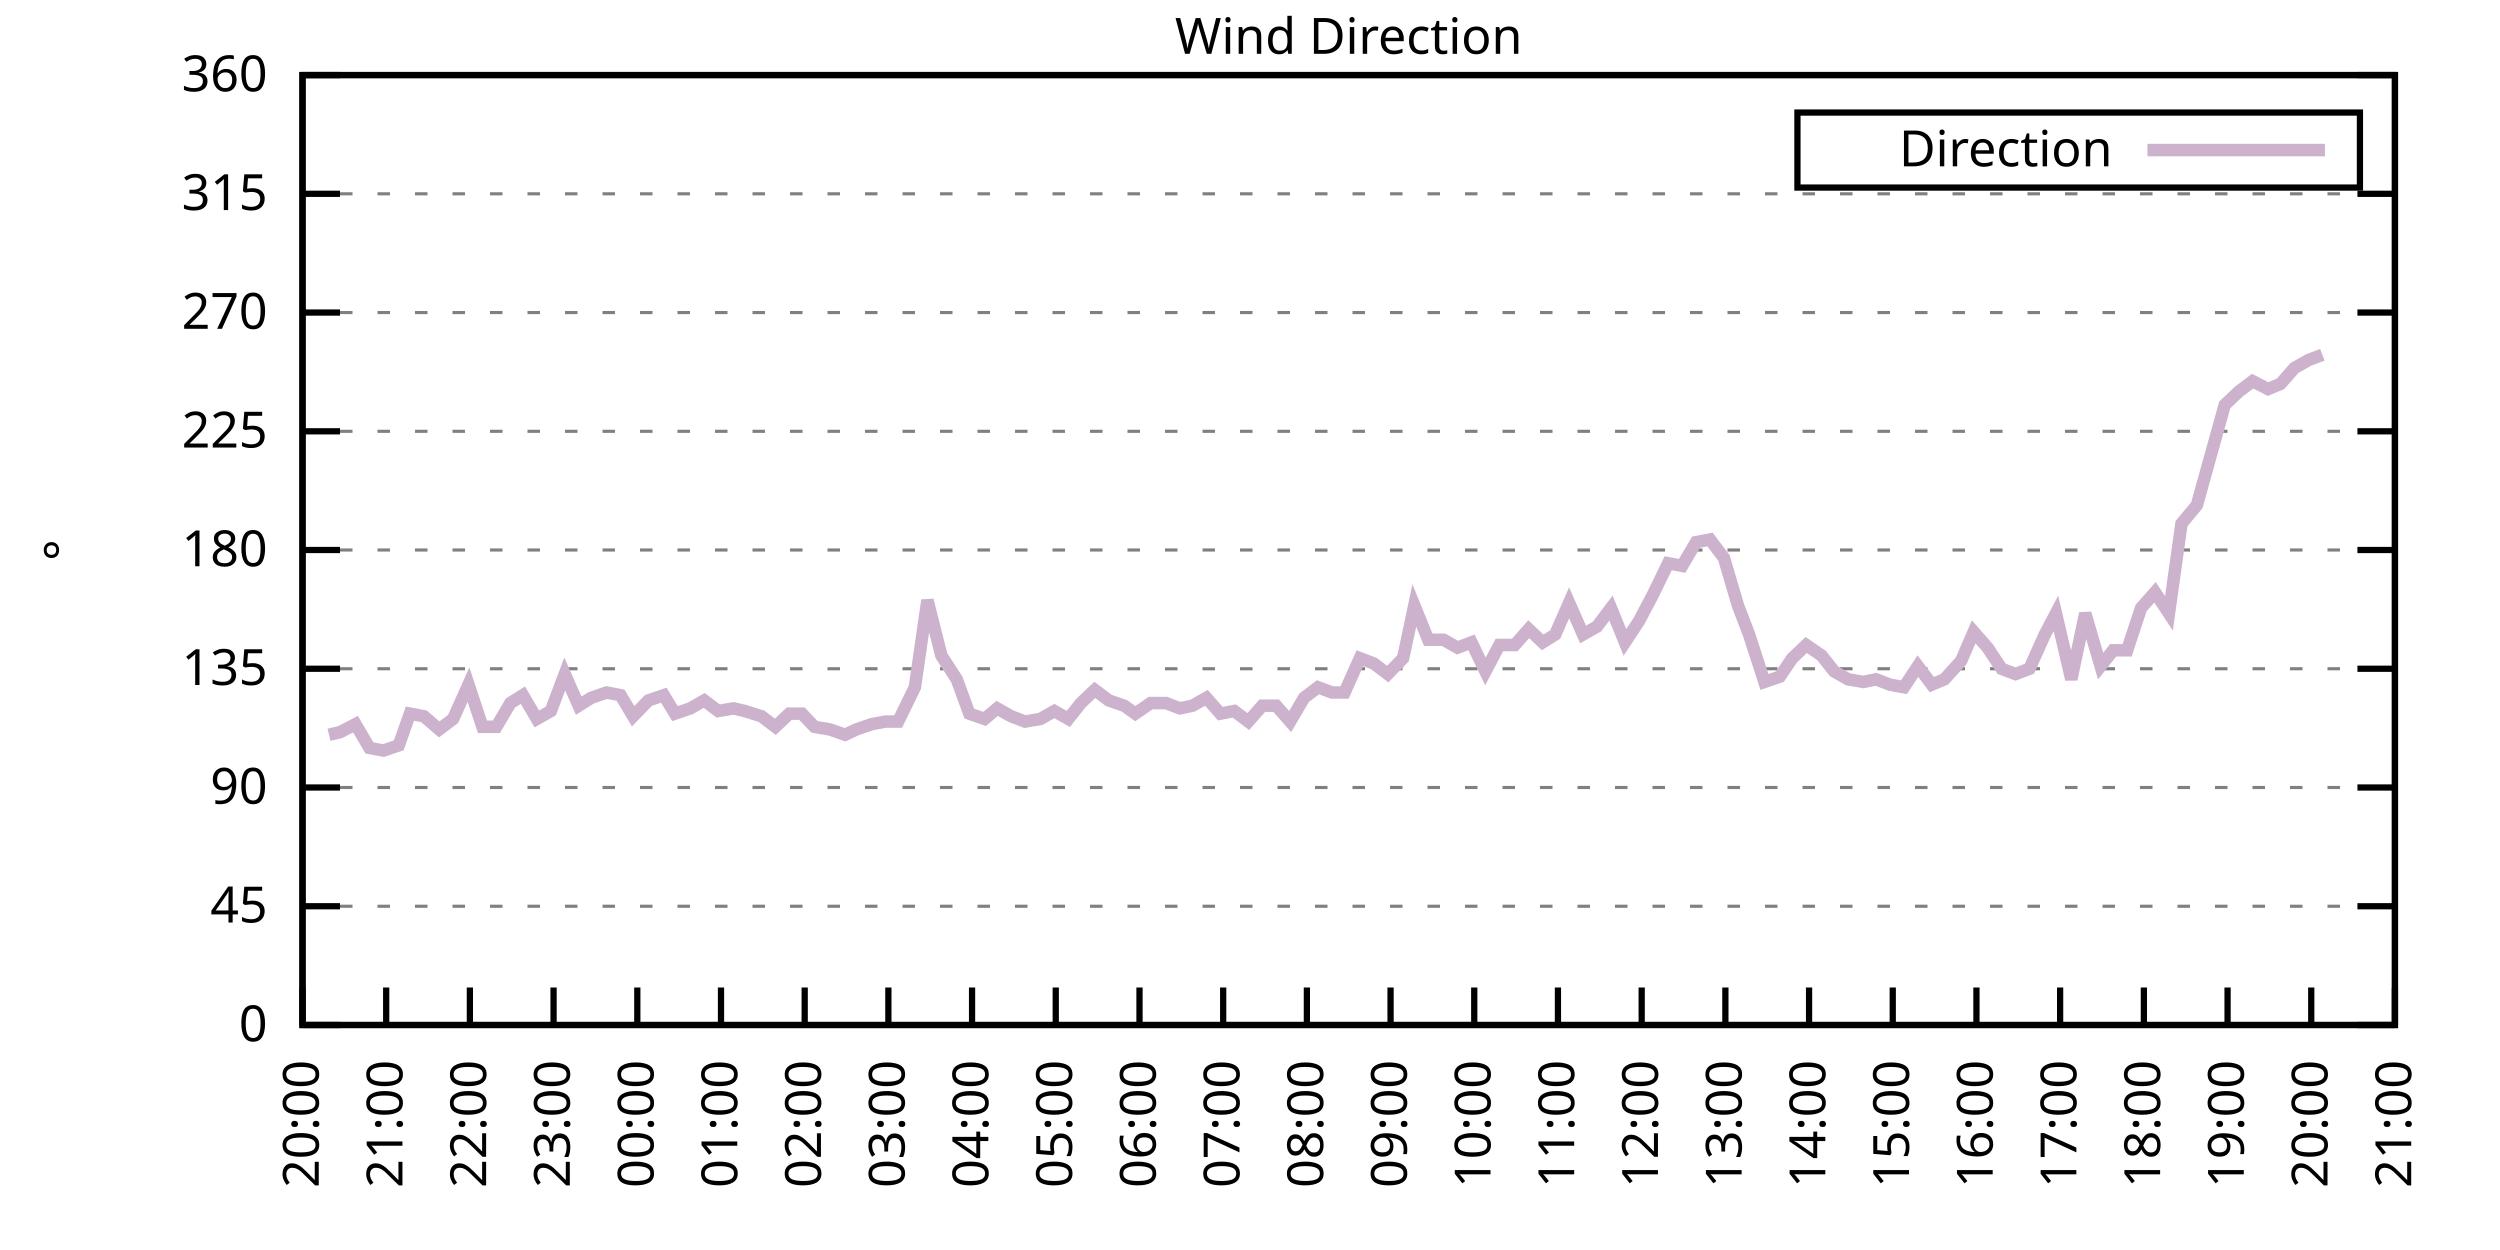
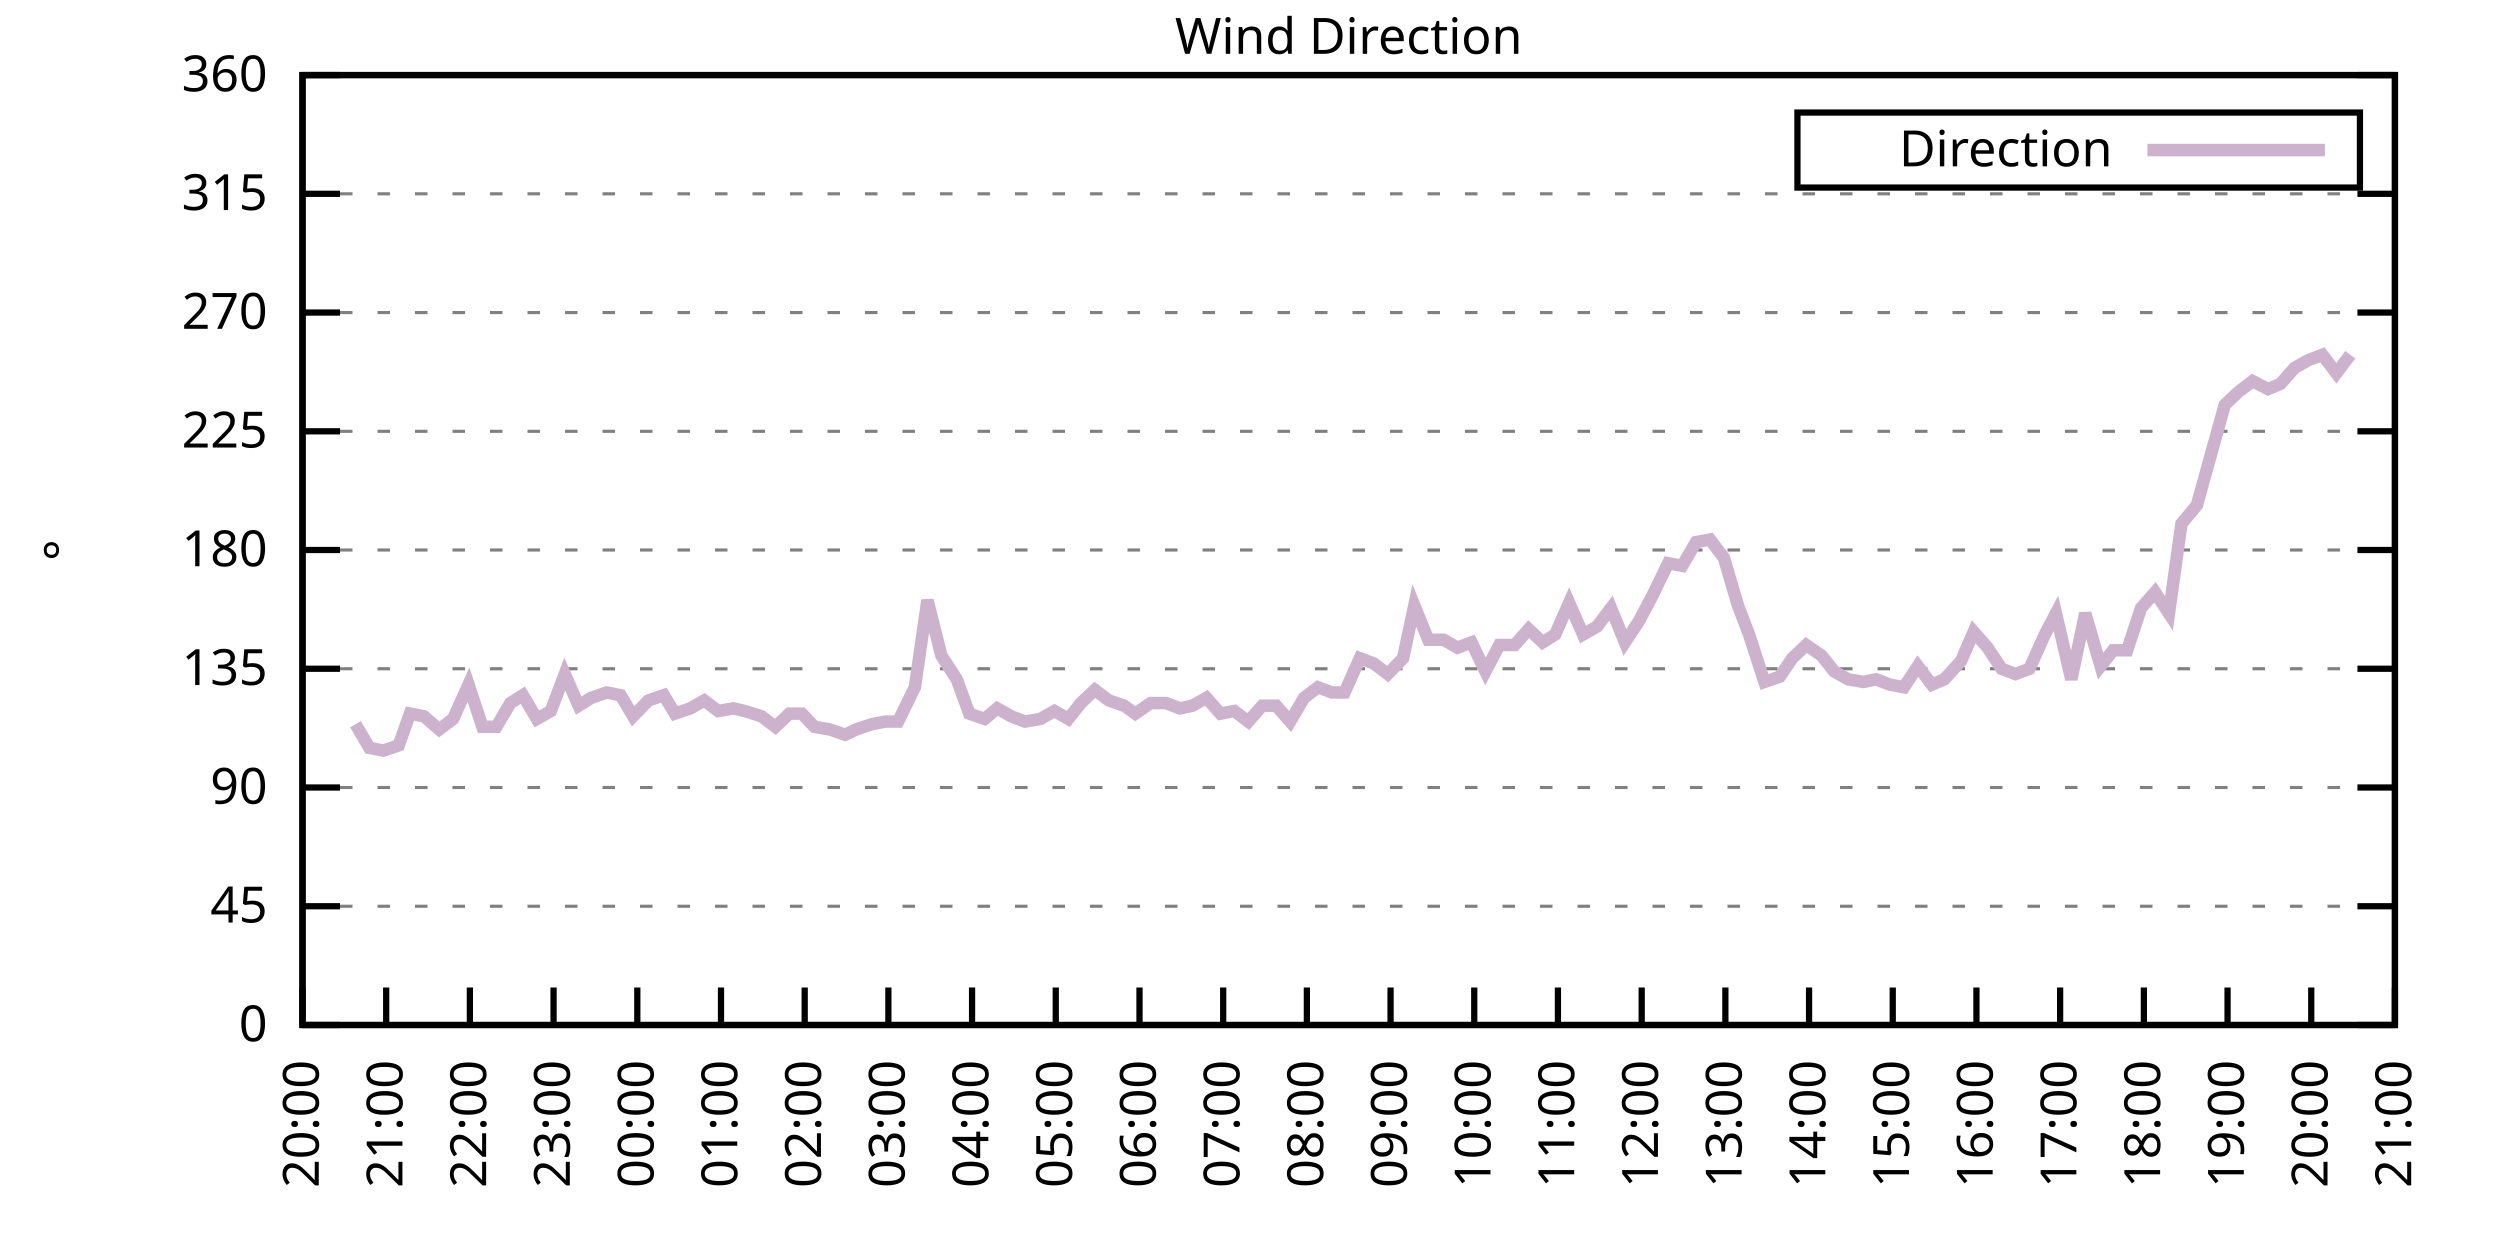
<svg xmlns="http://www.w3.org/2000/svg" xmlns:xlink="http://www.w3.org/1999/xlink" width="400" height="200" viewBox="0 0 400 200">
  <g id="gnuplot_canvas">
    <rect x="0" y="0" width="400" height="200" fill="none" />
    <defs>
      <circle id="gpDot" r="0.5" stroke-width="0.5" stroke="currentColor" />
      <path id="gpPt0" stroke-width="0.333" stroke="currentColor" d="M-1,0 h2 M0,-1 v2" />
      <path id="gpPt1" stroke-width="0.333" stroke="currentColor" d="M-1,-1 L1,1 M1,-1 L-1,1" />
      <path id="gpPt2" stroke-width="0.333" stroke="currentColor" d="M-1,0 L1,0 M0,-1 L0,1 M-1,-1 L1,1 M-1,1 L1,-1" />
      <rect id="gpPt3" stroke-width="0.333" stroke="currentColor" x="-1" y="-1" width="2" height="2" />
      <rect id="gpPt4" stroke-width="0.333" stroke="currentColor" fill="currentColor" x="-1" y="-1" width="2" height="2" />
      <circle id="gpPt5" stroke-width="0.333" stroke="currentColor" cx="0" cy="0" r="1" />
      <use xlink:href="#gpPt5" id="gpPt6" fill="currentColor" stroke="none" />
      <path id="gpPt7" stroke-width="0.333" stroke="currentColor" d="M0,-1.33 L-1.33,0.67 L1.33,0.67 z" />
      <use xlink:href="#gpPt7" id="gpPt8" fill="currentColor" stroke="none" />
      <use xlink:href="#gpPt7" id="gpPt9" stroke="currentColor" transform="rotate(180)" />
      <use xlink:href="#gpPt9" id="gpPt10" fill="currentColor" stroke="none" />
      <use xlink:href="#gpPt3" id="gpPt11" stroke="currentColor" transform="rotate(45)" />
      <use xlink:href="#gpPt11" id="gpPt12" fill="currentColor" stroke="none" />
      <path id="gpPt13" stroke-width="0.333" stroke="currentColor" d="M0,1.330 L1.265,0.411 L0.782,-1.067 L-0.782,-1.076 L-1.265,0.411 z" />
      <use xlink:href="#gpPt13" id="gpPt14" fill="currentColor" stroke="none" />
      <filter id="textbox" filterUnits="objectBoundingBox" x="0" y="0" height="1" width="1">
        <feFlood flood-color="white" flood-opacity="1" result="bgnd" />
        <feComposite in="SourceGraphic" in2="bgnd" operator="atop" />
      </filter>
      <filter id="greybox" filterUnits="objectBoundingBox" x="0" y="0" height="1" width="1">
        <feFlood flood-color="lightgrey" flood-opacity="1" result="grey" />
        <feComposite in="SourceGraphic" in2="grey" operator="atop" />
      </filter>
    </defs>
    <g fill="none" color="white" stroke="currentColor" stroke-width="1.00" stroke-linecap="butt" stroke-linejoin="miter">
</g>
    <g fill="none" color="black" stroke="currentColor" stroke-width="1.00" stroke-linecap="butt" stroke-linejoin="miter">
      <g stroke="none" shape-rendering="crispEdges">
        <polygon fill="rgb(255, 255, 255)" points="48.40,164.00 383.18,164.00 383.18,12.02 48.40,12.02 " />
      </g>
    </g>
    <g fill="none" color="black" stroke="currentColor" stroke-width="1.00" stroke-linecap="butt" stroke-linejoin="miter">
</g>
    <g fill="none" color="black" stroke="black" stroke-width="0.50" stroke-linecap="butt" stroke-linejoin="miter">
</g>
    <g fill="none" color="gray" stroke="currentColor" stroke-width="0.50" stroke-linecap="butt" stroke-linejoin="miter">
      <path stroke="gray" stroke-dasharray="2,4" class="gridline" d="M48.40,164.00 L383.19,164.00  " />
    </g>
    <g fill="none" color="gray" stroke="gray" stroke-width="1.00" stroke-linecap="butt" stroke-linejoin="miter">
</g>
    <g fill="none" color="black" stroke="currentColor" stroke-width="1.00" stroke-linecap="butt" stroke-linejoin="miter">
      <path stroke="black" d="M48.40,164.00 L54.40,164.00 M383.19,164.00 L377.19,164.00  " />
      <g transform="translate(42.80,166.60)" stroke="none" fill="black" font-family="Sans" font-size="8.00" text-anchor="end">
        <text>
          <tspan font-family="Sans"> 0</tspan>
        </text>
      </g>
    </g>
    <g fill="none" color="black" stroke="currentColor" stroke-width="1.00" stroke-linecap="butt" stroke-linejoin="miter">
</g>
    <g fill="none" color="black" stroke="black" stroke-width="0.50" stroke-linecap="butt" stroke-linejoin="miter">
</g>
    <g fill="none" color="gray" stroke="currentColor" stroke-width="0.50" stroke-linecap="butt" stroke-linejoin="miter">
      <path stroke="gray" stroke-dasharray="2,4" class="gridline" d="M48.40,145.00 L383.19,145.00  " />
    </g>
    <g fill="none" color="gray" stroke="gray" stroke-width="1.00" stroke-linecap="butt" stroke-linejoin="miter">
</g>
    <g fill="none" color="black" stroke="currentColor" stroke-width="1.00" stroke-linecap="butt" stroke-linejoin="miter">
      <path stroke="black" d="M48.40,145.00 L54.40,145.00 M383.19,145.00 L377.19,145.00  " />
      <g transform="translate(42.80,147.60)" stroke="none" fill="black" font-family="Sans" font-size="8.00" text-anchor="end">
        <text>
          <tspan font-family="Sans"> 45</tspan>
        </text>
      </g>
    </g>
    <g fill="none" color="black" stroke="currentColor" stroke-width="1.00" stroke-linecap="butt" stroke-linejoin="miter">
</g>
    <g fill="none" color="black" stroke="black" stroke-width="0.50" stroke-linecap="butt" stroke-linejoin="miter">
</g>
    <g fill="none" color="gray" stroke="currentColor" stroke-width="0.50" stroke-linecap="butt" stroke-linejoin="miter">
      <path stroke="gray" stroke-dasharray="2,4" class="gridline" d="M48.40,126.00 L383.19,126.00  " />
    </g>
    <g fill="none" color="gray" stroke="gray" stroke-width="1.00" stroke-linecap="butt" stroke-linejoin="miter">
</g>
    <g fill="none" color="black" stroke="currentColor" stroke-width="1.00" stroke-linecap="butt" stroke-linejoin="miter">
      <path stroke="black" d="M48.40,126.00 L54.40,126.00 M383.19,126.00 L377.19,126.00  " />
      <g transform="translate(42.80,128.60)" stroke="none" fill="black" font-family="Sans" font-size="8.00" text-anchor="end">
        <text>
          <tspan font-family="Sans"> 90</tspan>
        </text>
      </g>
    </g>
    <g fill="none" color="black" stroke="currentColor" stroke-width="1.00" stroke-linecap="butt" stroke-linejoin="miter">
</g>
    <g fill="none" color="black" stroke="black" stroke-width="0.50" stroke-linecap="butt" stroke-linejoin="miter">
</g>
    <g fill="none" color="gray" stroke="currentColor" stroke-width="0.50" stroke-linecap="butt" stroke-linejoin="miter">
      <path stroke="gray" stroke-dasharray="2,4" class="gridline" d="M48.40,107.00 L383.19,107.00  " />
    </g>
    <g fill="none" color="gray" stroke="gray" stroke-width="1.00" stroke-linecap="butt" stroke-linejoin="miter">
</g>
    <g fill="none" color="black" stroke="currentColor" stroke-width="1.00" stroke-linecap="butt" stroke-linejoin="miter">
      <path stroke="black" d="M48.40,107.00 L54.40,107.00 M383.19,107.00 L377.19,107.00  " />
      <g transform="translate(42.80,109.60)" stroke="none" fill="black" font-family="Sans" font-size="8.00" text-anchor="end">
        <text>
          <tspan font-family="Sans"> 135</tspan>
        </text>
      </g>
    </g>
    <g fill="none" color="black" stroke="currentColor" stroke-width="1.00" stroke-linecap="butt" stroke-linejoin="miter">
</g>
    <g fill="none" color="black" stroke="black" stroke-width="0.50" stroke-linecap="butt" stroke-linejoin="miter">
</g>
    <g fill="none" color="gray" stroke="currentColor" stroke-width="0.50" stroke-linecap="butt" stroke-linejoin="miter">
      <path stroke="gray" stroke-dasharray="2,4" class="gridline" d="M48.40,88.00 L383.19,88.00  " />
    </g>
    <g fill="none" color="gray" stroke="gray" stroke-width="1.00" stroke-linecap="butt" stroke-linejoin="miter">
</g>
    <g fill="none" color="black" stroke="currentColor" stroke-width="1.00" stroke-linecap="butt" stroke-linejoin="miter">
      <path stroke="black" d="M48.40,88.00 L54.40,88.00 M383.19,88.00 L377.19,88.00  " />
      <g transform="translate(42.80,90.60)" stroke="none" fill="black" font-family="Sans" font-size="8.00" text-anchor="end">
        <text>
          <tspan font-family="Sans"> 180</tspan>
        </text>
      </g>
    </g>
    <g fill="none" color="black" stroke="currentColor" stroke-width="1.00" stroke-linecap="butt" stroke-linejoin="miter">
</g>
    <g fill="none" color="black" stroke="black" stroke-width="0.50" stroke-linecap="butt" stroke-linejoin="miter">
</g>
    <g fill="none" color="gray" stroke="currentColor" stroke-width="0.50" stroke-linecap="butt" stroke-linejoin="miter">
      <path stroke="gray" stroke-dasharray="2,4" class="gridline" d="M48.40,69.01 L383.19,69.01  " />
    </g>
    <g fill="none" color="gray" stroke="gray" stroke-width="1.00" stroke-linecap="butt" stroke-linejoin="miter">
</g>
    <g fill="none" color="black" stroke="currentColor" stroke-width="1.00" stroke-linecap="butt" stroke-linejoin="miter">
      <path stroke="black" d="M48.40,69.01 L54.40,69.01 M383.19,69.01 L377.19,69.01  " />
      <g transform="translate(42.80,71.61)" stroke="none" fill="black" font-family="Sans" font-size="8.00" text-anchor="end">
        <text>
          <tspan font-family="Sans"> 225</tspan>
        </text>
      </g>
    </g>
    <g fill="none" color="black" stroke="currentColor" stroke-width="1.00" stroke-linecap="butt" stroke-linejoin="miter">
</g>
    <g fill="none" color="black" stroke="black" stroke-width="0.50" stroke-linecap="butt" stroke-linejoin="miter">
</g>
    <g fill="none" color="gray" stroke="currentColor" stroke-width="0.50" stroke-linecap="butt" stroke-linejoin="miter">
      <path stroke="gray" stroke-dasharray="2,4" class="gridline" d="M48.40,50.01 L383.19,50.01  " />
    </g>
    <g fill="none" color="gray" stroke="gray" stroke-width="1.00" stroke-linecap="butt" stroke-linejoin="miter">
</g>
    <g fill="none" color="black" stroke="currentColor" stroke-width="1.00" stroke-linecap="butt" stroke-linejoin="miter">
      <path stroke="black" d="M48.40,50.01 L54.40,50.01 M383.19,50.01 L377.19,50.01  " />
      <g transform="translate(42.80,52.61)" stroke="none" fill="black" font-family="Sans" font-size="8.00" text-anchor="end">
        <text>
          <tspan font-family="Sans"> 270</tspan>
        </text>
      </g>
    </g>
    <g fill="none" color="black" stroke="currentColor" stroke-width="1.00" stroke-linecap="butt" stroke-linejoin="miter">
</g>
    <g fill="none" color="black" stroke="black" stroke-width="0.50" stroke-linecap="butt" stroke-linejoin="miter">
</g>
    <g fill="none" color="gray" stroke="currentColor" stroke-width="0.50" stroke-linecap="butt" stroke-linejoin="miter">
      <path stroke="gray" stroke-dasharray="2,4" class="gridline" d="M48.40,31.01 L383.19,31.01  " />
    </g>
    <g fill="none" color="gray" stroke="gray" stroke-width="1.00" stroke-linecap="butt" stroke-linejoin="miter">
</g>
    <g fill="none" color="black" stroke="currentColor" stroke-width="1.00" stroke-linecap="butt" stroke-linejoin="miter">
      <path stroke="black" d="M48.40,31.01 L54.40,31.01 M383.19,31.01 L377.19,31.01  " />
      <g transform="translate(42.80,33.61)" stroke="none" fill="black" font-family="Sans" font-size="8.00" text-anchor="end">
        <text>
          <tspan font-family="Sans"> 315</tspan>
        </text>
      </g>
    </g>
    <g fill="none" color="black" stroke="currentColor" stroke-width="1.00" stroke-linecap="butt" stroke-linejoin="miter">
</g>
    <g fill="none" color="black" stroke="black" stroke-width="0.50" stroke-linecap="butt" stroke-linejoin="miter">
</g>
    <g fill="none" color="gray" stroke="currentColor" stroke-width="0.50" stroke-linecap="butt" stroke-linejoin="miter">
      <path stroke="gray" stroke-dasharray="2,4" class="gridline" d="M48.40,12.01 L383.19,12.01  " />
    </g>
    <g fill="none" color="gray" stroke="gray" stroke-width="1.00" stroke-linecap="butt" stroke-linejoin="miter">
</g>
    <g fill="none" color="black" stroke="currentColor" stroke-width="1.00" stroke-linecap="butt" stroke-linejoin="miter">
      <path stroke="black" d="M48.40,12.01 L54.40,12.01 M383.19,12.01 L377.19,12.01  " />
      <g transform="translate(42.80,14.61)" stroke="none" fill="black" font-family="Sans" font-size="8.00" text-anchor="end">
        <text>
          <tspan font-family="Sans"> 360</tspan>
        </text>
      </g>
    </g>
    <g fill="none" color="black" stroke="currentColor" stroke-width="1.00" stroke-linecap="butt" stroke-linejoin="miter">
      <path stroke="black" d="M48.40,164.00 L48.40,158.00  " />
      <g transform="translate(51.00,169.60) rotate(270.00)" stroke="none" fill="black" font-family="Sans" font-size="8.00" text-anchor="end">
        <text>
          <tspan font-family="Sans">20:00</tspan>
        </text>
      </g>
    </g>
    <g fill="none" color="black" stroke="currentColor" stroke-width="1.00" stroke-linecap="butt" stroke-linejoin="miter">
      <path stroke="black" d="M61.79,164.00 L61.79,158.00  " />
      <g transform="translate(64.39,169.60) rotate(270.00)" stroke="none" fill="black" font-family="Sans" font-size="8.00" text-anchor="end">
        <text>
          <tspan font-family="Sans">21:00</tspan>
        </text>
      </g>
    </g>
    <g fill="none" color="black" stroke="currentColor" stroke-width="1.00" stroke-linecap="butt" stroke-linejoin="miter">
      <path stroke="black" d="M75.18,164.00 L75.18,158.00  " />
      <g transform="translate(77.78,169.60) rotate(270.00)" stroke="none" fill="black" font-family="Sans" font-size="8.00" text-anchor="end">
        <text>
          <tspan font-family="Sans">22:00</tspan>
        </text>
      </g>
    </g>
    <g fill="none" color="black" stroke="currentColor" stroke-width="1.00" stroke-linecap="butt" stroke-linejoin="miter">
      <path stroke="black" d="M88.57,164.00 L88.57,158.00  " />
      <g transform="translate(91.17,169.60) rotate(270.00)" stroke="none" fill="black" font-family="Sans" font-size="8.00" text-anchor="end">
        <text>
          <tspan font-family="Sans">23:00</tspan>
        </text>
      </g>
    </g>
    <g fill="none" color="black" stroke="currentColor" stroke-width="1.00" stroke-linecap="butt" stroke-linejoin="miter">
      <path stroke="black" d="M101.97,164.00 L101.97,158.00  " />
      <g transform="translate(104.57,169.60) rotate(270.00)" stroke="none" fill="black" font-family="Sans" font-size="8.00" text-anchor="end">
        <text>
          <tspan font-family="Sans">00:00</tspan>
        </text>
      </g>
    </g>
    <g fill="none" color="black" stroke="currentColor" stroke-width="1.00" stroke-linecap="butt" stroke-linejoin="miter">
      <path stroke="black" d="M115.36,164.00 L115.36,158.00  " />
      <g transform="translate(117.96,169.60) rotate(270.00)" stroke="none" fill="black" font-family="Sans" font-size="8.00" text-anchor="end">
        <text>
          <tspan font-family="Sans">01:00</tspan>
        </text>
      </g>
    </g>
    <g fill="none" color="black" stroke="currentColor" stroke-width="1.00" stroke-linecap="butt" stroke-linejoin="miter">
      <path stroke="black" d="M128.75,164.00 L128.75,158.00  " />
      <g transform="translate(131.35,169.60) rotate(270.00)" stroke="none" fill="black" font-family="Sans" font-size="8.00" text-anchor="end">
        <text>
          <tspan font-family="Sans">02:00</tspan>
        </text>
      </g>
    </g>
    <g fill="none" color="black" stroke="currentColor" stroke-width="1.00" stroke-linecap="butt" stroke-linejoin="miter">
      <path stroke="black" d="M142.14,164.00 L142.14,158.00  " />
      <g transform="translate(144.74,169.60) rotate(270.00)" stroke="none" fill="black" font-family="Sans" font-size="8.00" text-anchor="end">
        <text>
          <tspan font-family="Sans">03:00</tspan>
        </text>
      </g>
    </g>
    <g fill="none" color="black" stroke="currentColor" stroke-width="1.00" stroke-linecap="butt" stroke-linejoin="miter">
      <path stroke="black" d="M155.53,164.00 L155.53,158.00  " />
      <g transform="translate(158.13,169.60) rotate(270.00)" stroke="none" fill="black" font-family="Sans" font-size="8.00" text-anchor="end">
        <text>
          <tspan font-family="Sans">04:00</tspan>
        </text>
      </g>
    </g>
    <g fill="none" color="black" stroke="currentColor" stroke-width="1.00" stroke-linecap="butt" stroke-linejoin="miter">
      <path stroke="black" d="M168.92,164.00 L168.92,158.00  " />
      <g transform="translate(171.52,169.60) rotate(270.00)" stroke="none" fill="black" font-family="Sans" font-size="8.00" text-anchor="end">
        <text>
          <tspan font-family="Sans">05:00</tspan>
        </text>
      </g>
    </g>
    <g fill="none" color="black" stroke="currentColor" stroke-width="1.00" stroke-linecap="butt" stroke-linejoin="miter">
      <path stroke="black" d="M182.32,164.00 L182.32,158.00  " />
      <g transform="translate(184.92,169.60) rotate(270.00)" stroke="none" fill="black" font-family="Sans" font-size="8.00" text-anchor="end">
        <text>
          <tspan font-family="Sans">06:00</tspan>
        </text>
      </g>
    </g>
    <g fill="none" color="black" stroke="currentColor" stroke-width="1.00" stroke-linecap="butt" stroke-linejoin="miter">
      <path stroke="black" d="M195.71,164.00 L195.71,158.00  " />
      <g transform="translate(198.31,169.60) rotate(270.00)" stroke="none" fill="black" font-family="Sans" font-size="8.00" text-anchor="end">
        <text>
          <tspan font-family="Sans">07:00</tspan>
        </text>
      </g>
    </g>
    <g fill="none" color="black" stroke="currentColor" stroke-width="1.00" stroke-linecap="butt" stroke-linejoin="miter">
      <path stroke="black" d="M209.10,164.00 L209.10,158.00  " />
      <g transform="translate(211.70,169.60) rotate(270.00)" stroke="none" fill="black" font-family="Sans" font-size="8.00" text-anchor="end">
        <text>
          <tspan font-family="Sans">08:00</tspan>
        </text>
      </g>
    </g>
    <g fill="none" color="black" stroke="currentColor" stroke-width="1.00" stroke-linecap="butt" stroke-linejoin="miter">
      <path stroke="black" d="M222.49,164.00 L222.49,158.00  " />
      <g transform="translate(225.09,169.60) rotate(270.00)" stroke="none" fill="black" font-family="Sans" font-size="8.00" text-anchor="end">
        <text>
          <tspan font-family="Sans">09:00</tspan>
        </text>
      </g>
    </g>
    <g fill="none" color="black" stroke="currentColor" stroke-width="1.00" stroke-linecap="butt" stroke-linejoin="miter">
      <path stroke="black" d="M235.88,164.00 L235.88,158.00  " />
      <g transform="translate(238.48,169.60) rotate(270.00)" stroke="none" fill="black" font-family="Sans" font-size="8.00" text-anchor="end">
        <text>
          <tspan font-family="Sans">10:00</tspan>
        </text>
      </g>
    </g>
    <g fill="none" color="black" stroke="currentColor" stroke-width="1.00" stroke-linecap="butt" stroke-linejoin="miter">
      <path stroke="black" d="M249.27,164.00 L249.27,158.00  " />
      <g transform="translate(251.87,169.60) rotate(270.00)" stroke="none" fill="black" font-family="Sans" font-size="8.00" text-anchor="end">
        <text>
          <tspan font-family="Sans">11:00</tspan>
        </text>
      </g>
    </g>
    <g fill="none" color="black" stroke="currentColor" stroke-width="1.00" stroke-linecap="butt" stroke-linejoin="miter">
      <path stroke="black" d="M262.67,164.00 L262.67,158.00  " />
      <g transform="translate(265.27,169.60) rotate(270.00)" stroke="none" fill="black" font-family="Sans" font-size="8.00" text-anchor="end">
        <text>
          <tspan font-family="Sans">12:00</tspan>
        </text>
      </g>
    </g>
    <g fill="none" color="black" stroke="currentColor" stroke-width="1.00" stroke-linecap="butt" stroke-linejoin="miter">
      <path stroke="black" d="M276.06,164.00 L276.06,158.00  " />
      <g transform="translate(278.66,169.60) rotate(270.00)" stroke="none" fill="black" font-family="Sans" font-size="8.00" text-anchor="end">
        <text>
          <tspan font-family="Sans">13:00</tspan>
        </text>
      </g>
    </g>
    <g fill="none" color="black" stroke="currentColor" stroke-width="1.00" stroke-linecap="butt" stroke-linejoin="miter">
      <path stroke="black" d="M289.45,164.00 L289.45,158.00  " />
      <g transform="translate(292.05,169.60) rotate(270.00)" stroke="none" fill="black" font-family="Sans" font-size="8.00" text-anchor="end">
        <text>
          <tspan font-family="Sans">14:00</tspan>
        </text>
      </g>
    </g>
    <g fill="none" color="black" stroke="currentColor" stroke-width="1.00" stroke-linecap="butt" stroke-linejoin="miter">
      <path stroke="black" d="M302.84,164.00 L302.84,158.00  " />
      <g transform="translate(305.44,169.60) rotate(270.00)" stroke="none" fill="black" font-family="Sans" font-size="8.00" text-anchor="end">
        <text>
          <tspan font-family="Sans">15:00</tspan>
        </text>
      </g>
    </g>
    <g fill="none" color="black" stroke="currentColor" stroke-width="1.00" stroke-linecap="butt" stroke-linejoin="miter">
      <path stroke="black" d="M316.23,164.00 L316.23,158.00  " />
      <g transform="translate(318.83,169.60) rotate(270.00)" stroke="none" fill="black" font-family="Sans" font-size="8.00" text-anchor="end">
        <text>
          <tspan font-family="Sans">16:00</tspan>
        </text>
      </g>
    </g>
    <g fill="none" color="black" stroke="currentColor" stroke-width="1.00" stroke-linecap="butt" stroke-linejoin="miter">
      <path stroke="black" d="M329.62,164.00 L329.62,158.00  " />
      <g transform="translate(332.22,169.60) rotate(270.00)" stroke="none" fill="black" font-family="Sans" font-size="8.00" text-anchor="end">
        <text>
          <tspan font-family="Sans">17:00</tspan>
        </text>
      </g>
    </g>
    <g fill="none" color="black" stroke="currentColor" stroke-width="1.00" stroke-linecap="butt" stroke-linejoin="miter">
      <path stroke="black" d="M343.02,164.00 L343.02,158.00  " />
      <g transform="translate(345.62,169.60) rotate(270.00)" stroke="none" fill="black" font-family="Sans" font-size="8.00" text-anchor="end">
        <text>
          <tspan font-family="Sans">18:00</tspan>
        </text>
      </g>
    </g>
    <g fill="none" color="black" stroke="currentColor" stroke-width="1.00" stroke-linecap="butt" stroke-linejoin="miter">
      <path stroke="black" d="M356.41,164.00 L356.41,158.00  " />
      <g transform="translate(359.01,169.60) rotate(270.00)" stroke="none" fill="black" font-family="Sans" font-size="8.00" text-anchor="end">
        <text>
          <tspan font-family="Sans">19:00</tspan>
        </text>
      </g>
    </g>
    <g fill="none" color="black" stroke="currentColor" stroke-width="1.00" stroke-linecap="butt" stroke-linejoin="miter">
      <path stroke="black" d="M369.80,164.00 L369.80,158.00  " />
      <g transform="translate(372.40,169.60) rotate(270.00)" stroke="none" fill="black" font-family="Sans" font-size="8.00" text-anchor="end">
        <text>
          <tspan font-family="Sans">20:00</tspan>
        </text>
      </g>
    </g>
    <g fill="none" color="black" stroke="currentColor" stroke-width="1.00" stroke-linecap="butt" stroke-linejoin="miter">
      <path stroke="black" d="M383.19,164.00 L383.19,158.00  " />
      <g transform="translate(385.79,169.60) rotate(270.00)" stroke="none" fill="black" font-family="Sans" font-size="8.00" text-anchor="end">
        <text>
          <tspan font-family="Sans">21:00</tspan>
        </text>
      </g>
    </g>
    <g fill="none" color="black" stroke="currentColor" stroke-width="1.00" stroke-linecap="butt" stroke-linejoin="miter">
</g>
    <g fill="none" color="black" stroke="currentColor" stroke-width="1.00" stroke-linecap="butt" stroke-linejoin="miter">
      <path stroke="black" d="M48.40,12.01 L48.40,164.00 L383.19,164.00 L383.19,12.01 L48.40,12.01 Z  " />
    </g>
    <g fill="none" color="black" stroke="currentColor" stroke-width="1.00" stroke-linecap="butt" stroke-linejoin="miter">
</g>
    <g fill="none" color="black" stroke="currentColor" stroke-width="1.00" stroke-linecap="butt" stroke-linejoin="miter">
      <path stroke="black" d="M287.59,30.01 L287.59,18.01 L377.59,18.01 L377.59,30.01 L287.59,30.01 Z  " />
    </g>
    <g id="Wind_direction_plot_1">
      <g fill="none" color="white" stroke="black" stroke-width="2.00" stroke-linecap="butt" stroke-linejoin="miter">
</g>
      <g fill="none" color="black" stroke="currentColor" stroke-width="2.00" stroke-linecap="butt" stroke-linejoin="miter">
        <g transform="translate(337.99,26.61)" stroke="none" fill="black" font-family="Sans" font-size="8.00" text-anchor="end">
          <text>
            <tspan font-family="Sans">Direction</tspan>
          </text>
        </g>
      </g>
      <g fill="none" color="black" stroke="currentColor" stroke-width="2.00" stroke-linecap="butt" stroke-linejoin="miter">
-         <path stroke="rgb(204, 178, 204)" d="M343.59,24.01 L371.99,24.01 M52.64,117.56 L54.43,117.14 L56.88,115.87 L59.11,119.67 L61.35,120.09 L63.80,119.25   L65.59,114.18 L67.82,114.60 L70.27,116.71 L72.50,115.03 L74.96,109.54 L77.19,116.29 L79.42,116.29 L81.66,112.49   L83.66,111.23 L85.90,115.03 L88.13,113.76 L90.36,107.85 L92.59,112.91 L94.60,111.65 L97.06,110.80 L99.29,111.23   L101.30,114.60 L103.75,112.07 L106.21,111.23 L107.99,114.18 L110.45,113.34 L112.68,112.07 L114.91,113.76 L117.37,113.34   L119.15,113.76 L121.83,114.60 L124.06,116.29 L126.29,114.18 L128.30,114.18 L130.31,116.29 L132.77,116.71 L135.22,117.56   L137.01,116.71 L139.46,115.87 L141.69,115.45 L143.70,115.45 L146.38,109.96 L148.39,96.03 L150.62,104.89 L153.08,108.69   L155.09,114.18 L157.54,115.03 L159.55,113.34 L161.78,114.60 L164.01,115.45 L166.47,115.03 L168.70,113.76 L170.93,115.03   L172.94,112.49 L175.17,110.38 L177.41,112.07 L179.86,112.91 L181.65,114.18 L184.10,112.49 L186.56,112.49 L188.79,113.34   L190.80,112.91 L193.03,111.65 L195.26,114.18 L197.49,113.76 L199.73,115.45 L201.96,112.91 L204.19,112.91 L206.42,115.45   L208.65,111.65 L210.88,109.96 L213.12,110.80 L215.13,110.80 L217.58,105.31 L219.81,106.16 L222.04,107.85 L224.50,105.31   L226.29,96.87 L228.52,102.36 L230.97,102.36 L233.20,103.63 L235.44,102.78 L237.67,107.43 L239.90,103.20 L242.36,103.20   L244.59,100.67 L246.82,102.78 L248.83,101.52 L251.06,96.45 L253.29,101.52 L255.52,100.25 L257.76,97.29 L259.99,102.78   L262.22,99.40 L264.45,95.18 L266.91,90.12 L269.14,90.54 L271.37,86.74 L273.60,86.32 L275.83,89.27 L278.07,96.87   L279.85,101.52 L282.31,109.11 L284.76,108.27 L286.77,105.31 L289.00,103.20 L291.46,104.89 L293.47,107.43 L295.70,108.69   L298.15,109.11 L300.16,108.69 L302.39,109.54 L304.63,109.96 L306.86,106.58 L309.09,109.54 L311.10,108.69 L313.78,105.74   L315.79,101.09 L318.02,103.63 L320.25,107.00 L322.48,107.85 L324.71,107.00 L327.17,101.52 L328.95,98.14 L331.41,108.69   L333.64,98.14 L336.10,106.58 L338.10,104.05 L340.34,104.05 L342.57,97.29 L344.80,94.76 L347.03,98.14 L349.04,83.78   L351.50,80.83 L355.96,64.78 L358.19,62.67 L360.42,60.98 L362.88,62.25 L364.89,61.41 L367.12,58.87 L369.35,57.61   L371.58,56.76  " />
+         <path stroke="rgb(204, 178, 204)" d="M343.59,24.01 L371.99,24.01 M56.88,115.87 L59.11,119.67 L61.35,120.09 L63.80,119.25 L65.59,114.18 L67.82,114.60   L70.27,116.71 L72.50,115.03 L74.96,109.54 L77.19,116.29 L79.42,116.29 L81.66,112.49 L83.66,111.23 L85.90,115.03   L88.13,113.76 L90.36,107.85 L92.59,112.91 L94.60,111.65 L97.06,110.80 L99.29,111.23 L101.30,114.60 L103.75,112.07   L106.21,111.23 L107.99,114.18 L110.45,113.34 L112.68,112.07 L114.91,113.76 L117.37,113.34 L119.15,113.76 L121.83,114.60   L124.06,116.29 L126.29,114.18 L128.30,114.18 L130.31,116.29 L132.77,116.71 L135.22,117.56 L137.01,116.71 L139.46,115.87   L141.69,115.45 L143.70,115.45 L146.38,109.96 L148.39,96.03 L150.62,104.89 L153.08,108.69 L155.09,114.18 L157.54,115.03   L159.55,113.34 L161.78,114.60 L164.01,115.45 L166.47,115.03 L168.70,113.76 L170.93,115.03 L172.94,112.49 L175.17,110.38   L177.41,112.07 L179.86,112.91 L181.65,114.18 L184.10,112.49 L186.56,112.49 L188.79,113.34 L190.80,112.91 L193.03,111.65   L195.26,114.18 L197.49,113.76 L199.73,115.45 L201.96,112.91 L204.19,112.91 L206.42,115.45 L208.65,111.65 L210.88,109.96   L213.12,110.80 L215.13,110.80 L217.58,105.31 L219.81,106.16 L222.04,107.85 L224.50,105.31 L226.29,96.87 L228.52,102.36   L230.97,102.36 L233.20,103.63 L235.44,102.78 L237.67,107.43 L239.90,103.20 L242.36,103.20 L244.59,100.67 L246.82,102.78   L248.83,101.52 L251.06,96.45 L253.29,101.52 L255.52,100.25 L257.76,97.29 L259.99,102.78 L262.22,99.40 L264.45,95.18   L266.91,90.12 L269.14,90.54 L271.37,86.74 L273.60,86.32 L275.83,89.27 L278.07,96.87 L279.85,101.52 L282.31,109.11   L284.76,108.27 L286.77,105.31 L289.00,103.20 L291.46,104.89 L293.47,107.43 L295.70,108.69 L298.15,109.11 L300.16,108.69   L302.39,109.54 L304.63,109.96 L306.86,106.58 L309.09,109.54 L311.10,108.69 L313.78,105.74 L315.79,101.09 L318.02,103.63   L320.25,107.00 L322.48,107.85 L324.71,107.00 L327.17,101.52 L328.95,98.14 L331.41,108.69 L333.64,98.14 L336.10,106.58   L338.10,104.05 L340.34,104.05 L342.57,97.29 L344.80,94.76 L347.03,98.14 L349.04,83.78 L351.50,80.83 L355.96,64.78   L358.19,62.67 L360.42,60.98 L362.88,62.25 L364.89,61.41 L367.12,58.87 L369.35,57.61 L371.58,56.76 L373.82,59.72   L376.05,56.76  " />
      </g>
    </g>
    <g fill="none" color="black" stroke="currentColor" stroke-width="2.00" stroke-linecap="butt" stroke-linejoin="miter">
</g>
    <g fill="none" color="black" stroke="black" stroke-width="1.00" stroke-linecap="butt" stroke-linejoin="miter">
</g>
    <g fill="none" color="black" stroke="currentColor" stroke-width="1.00" stroke-linecap="butt" stroke-linejoin="miter">
      <path stroke="black" d="M48.40,12.01 L48.40,164.00 L383.19,164.00 L383.19,12.01 L48.40,12.01 Z  " />
      <g transform="translate(12.80,88.01) rotate(270.00)" stroke="none" fill="black" font-family="Sans" font-size="8.00" text-anchor="middle">
        <text>
          <tspan font-family="Sans">°</tspan>
        </text>
      </g>
    </g>
    <g fill="none" color="black" stroke="currentColor" stroke-width="1.00" stroke-linecap="butt" stroke-linejoin="miter">
</g>
    <g fill="none" color="black" stroke="currentColor" stroke-width="1.00" stroke-linecap="butt" stroke-linejoin="miter">
      <g transform="translate(215.79,8.61)" stroke="none" fill="black" font-family="Sans" font-size="8.00" text-anchor="middle">
        <text>
          <tspan font-family="Sans">Wind Direction</tspan>
        </text>
      </g>
    </g>
    <g fill="none" color="black" stroke="currentColor" stroke-width="1.00" stroke-linecap="butt" stroke-linejoin="miter">
</g>
  </g>
</svg>
